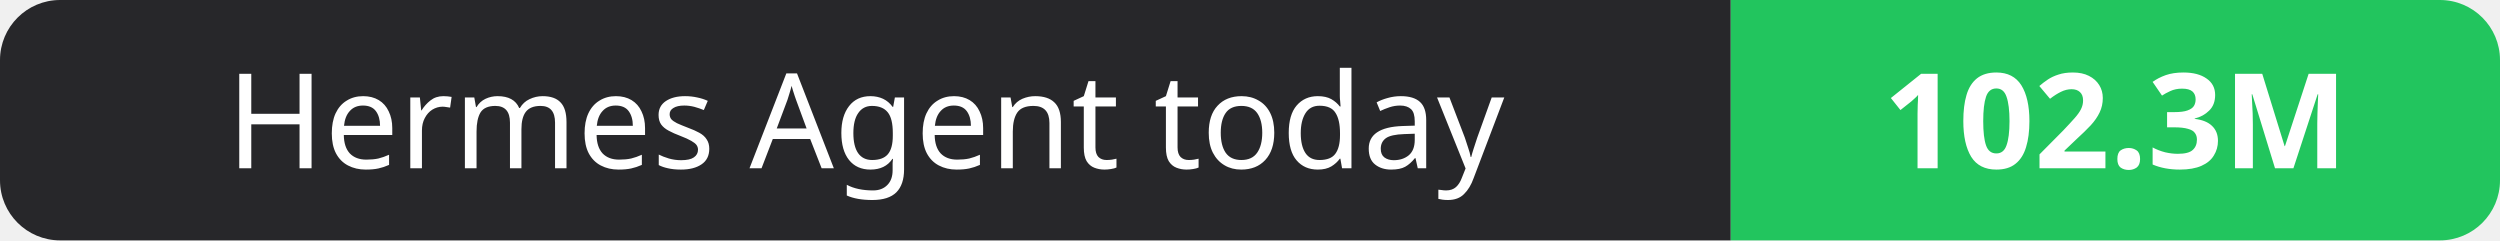
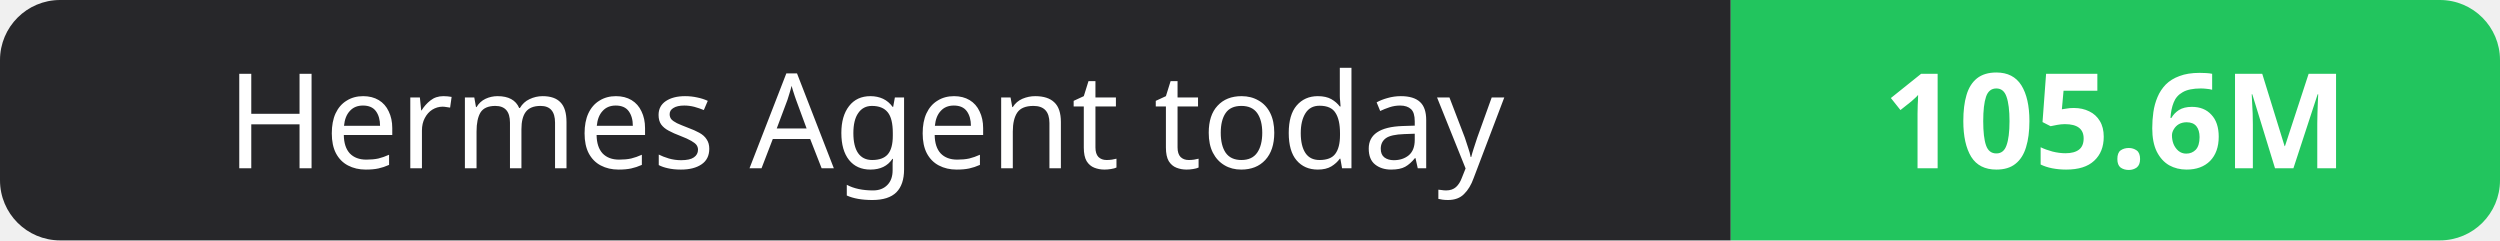
- <svg xmlns="http://www.w3.org/2000/svg" width="208" height="20" role="img" aria-label="Hermes Agent today: 102.3M">
+ <svg xmlns="http://www.w3.org/2000/svg" width="208" height="20" role="img" aria-label="Hermes Agent today: 105.6M">
  <clipPath id="r">
    <rect width="208" height="20" rx="5" fill="#fff" />
  </clipPath>
  <g clip-path="url(#r)">
    <rect width="144" height="20" fill="#27272a" />
    <rect x="144" width="64" height="20" fill="#22c55e" />
  </g>
  <g fill="#fff" text-anchor="middle" font-family="Verdana,Geneva,sans-serif" font-size="11">
    <text x="72.0" y="14">Hermes Agent today</text>
-     <text x="176.0" y="14" font-weight="700">102.3M</text>
+     <text x="176.0" y="14" font-weight="700">105.6M</text>
  </g>
</svg>
